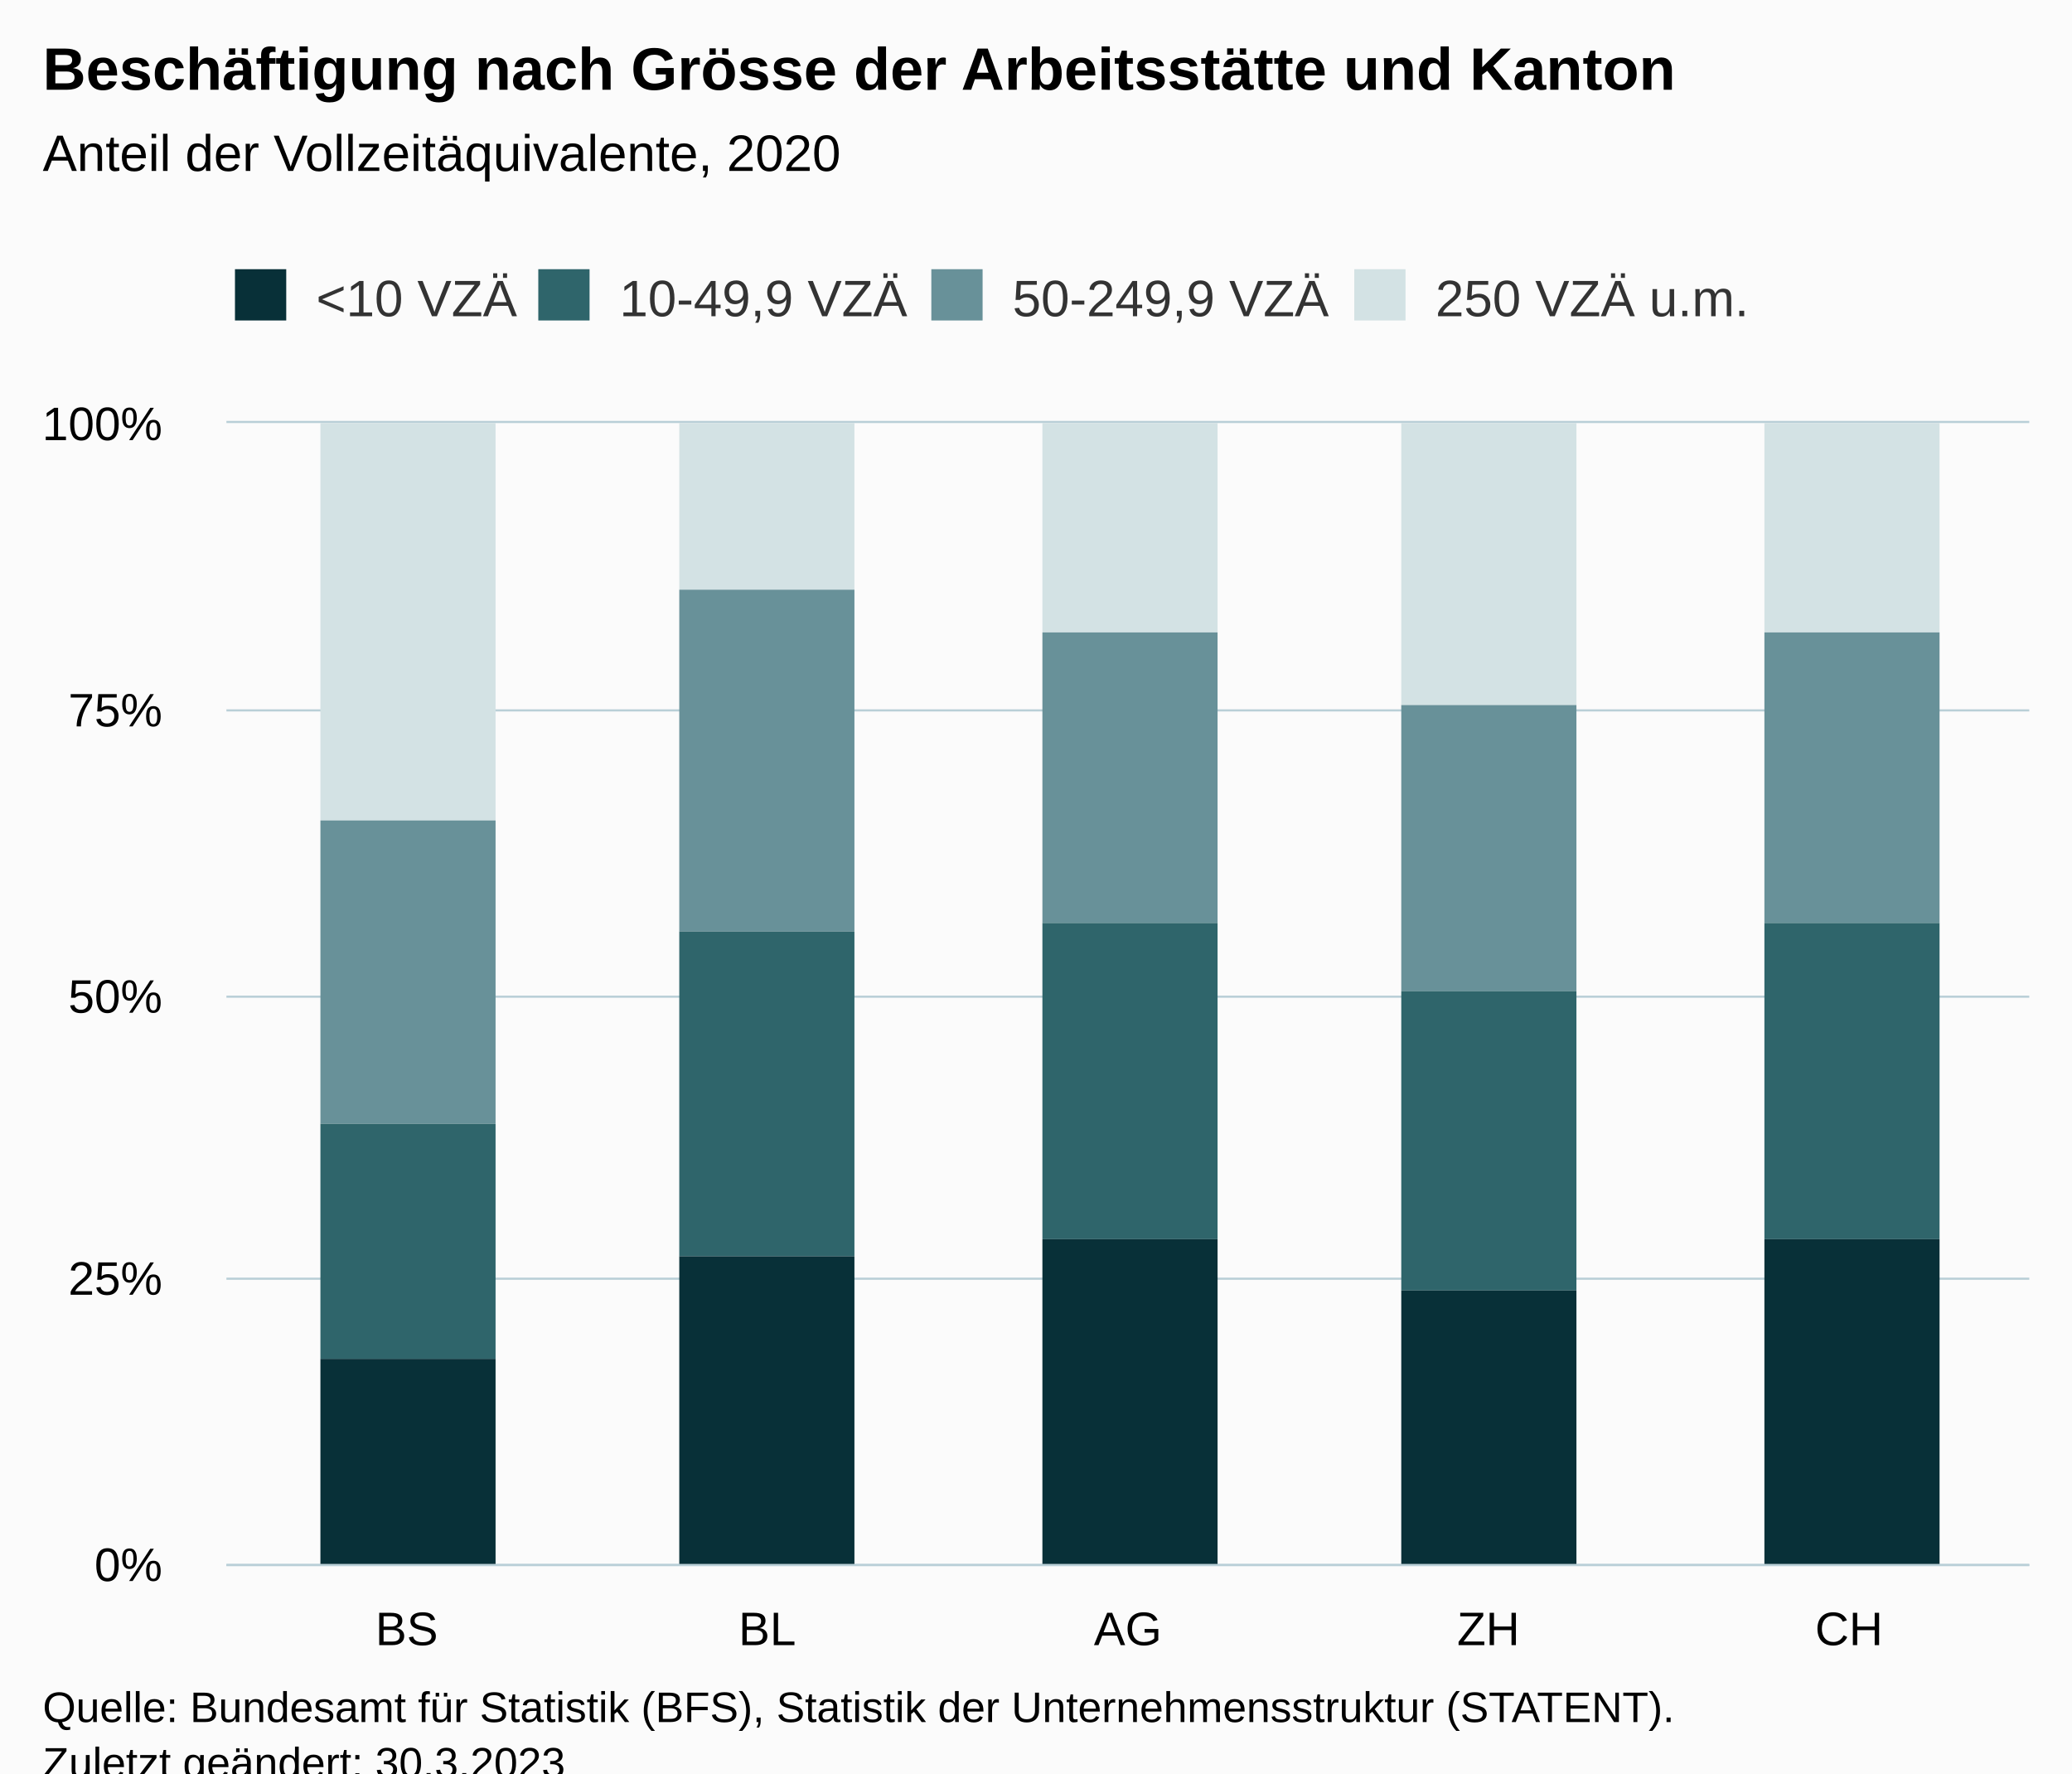
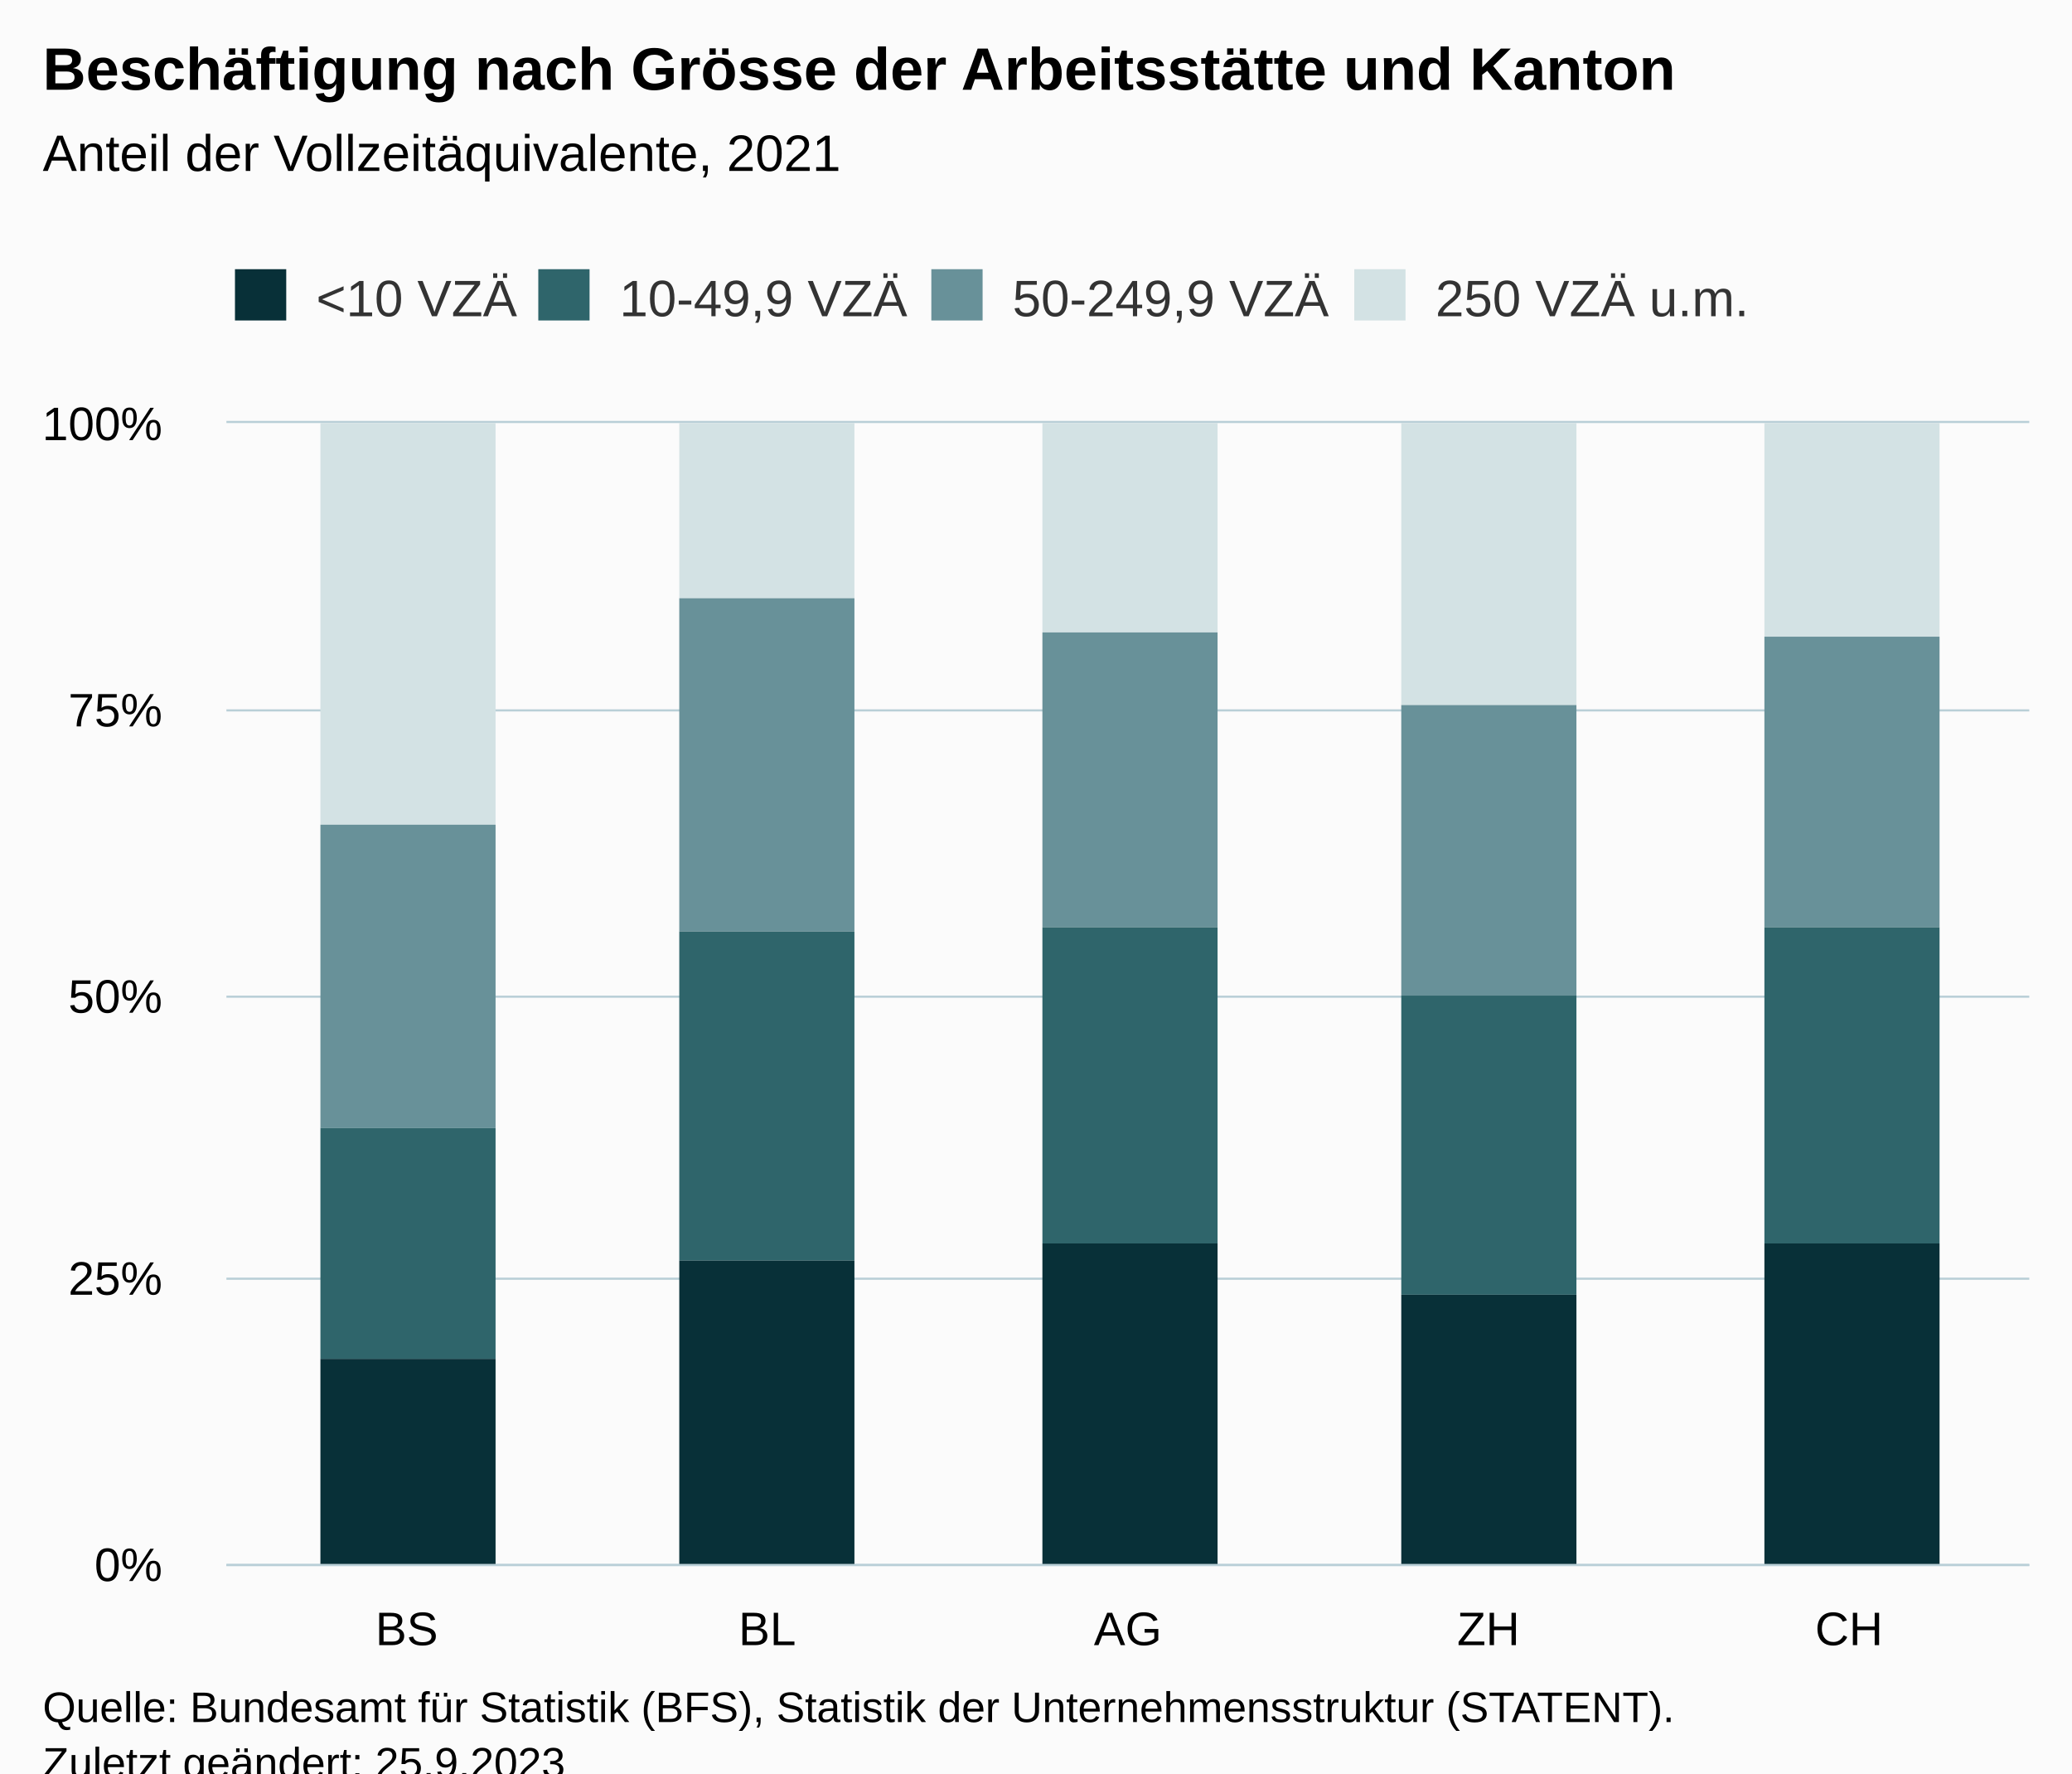
<svg xmlns="http://www.w3.org/2000/svg" version="1.1" class="highcharts-root" style="font-family:Arial;font-size:12px;" viewBox="0 0 485 415">
  <defs>
-     <clipPath id="highcharts-mc3h5xr-27-">
+     <clipPath id="highcharts-zbc5jto-27-">
      <rect x="0" y="0" width="422" height="267" fill="none" />
    </clipPath>
-     <clipPath id="highcharts-mc3h5xr-33-">
+     <clipPath id="highcharts-zbc5jto-33-">
      <rect x="0" y="0" width="422" height="267" fill="none" />
    </clipPath>
-     <clipPath id="highcharts-mc3h5xr-49-">
+     <clipPath id="highcharts-zbc5jto-49-">
      <rect x="53" y="99" width="422" height="267" fill="none" />
    </clipPath>
  </defs>
  <rect fill="#fbfbfb" class="highcharts-background" x="0" y="0" width="485" height="428" rx="0" ry="0" />
  <rect fill="none" class="highcharts-plot-background" x="53" y="99" width="422" height="267" />
  <g class="highcharts-pane-group" data-z-index="0" />
  <g class="highcharts-grid highcharts-xaxis-grid" data-z-index="1">
    <path fill="none" data-z-index="1" class="highcharts-grid-line" d="M 136.5 99 L 136.5 366" opacity="1" />
    <path fill="none" data-z-index="1" class="highcharts-grid-line" d="M 221.5 99 L 221.5 366" opacity="1" />
    <path fill="none" data-z-index="1" class="highcharts-grid-line" d="M 305.5 99 L 305.5 366" opacity="1" />
    <path fill="none" data-z-index="1" class="highcharts-grid-line" d="M 390.5 99 L 390.5 366" opacity="1" />
    <path fill="none" data-z-index="1" class="highcharts-grid-line" d="M 474.5 99 L 474.5 366" opacity="1" />
    <path fill="none" data-z-index="1" class="highcharts-grid-line" d="M 52.5 99 L 52.5 366" opacity="1" />
  </g>
  <g class="highcharts-grid highcharts-yaxis-grid" data-z-index="1">
    <path fill="none" stroke="#B9CFD7" stroke-width="0.5" data-z-index="1" class="highcharts-grid-line" d="M 53 366.25 L 475 366.25" opacity="1" />
    <path fill="none" stroke="#B9CFD7" stroke-width="0.5" data-z-index="1" class="highcharts-grid-line" d="M 53 299.25 L 475 299.25" opacity="1" />
    <path fill="none" stroke="#B9CFD7" stroke-width="0.5" data-z-index="1" class="highcharts-grid-line" d="M 53 233.25 L 475 233.25" opacity="1" />
    <path fill="none" stroke="#B9CFD7" stroke-width="0.5" data-z-index="1" class="highcharts-grid-line" d="M 53 166.25 L 475 166.25" opacity="1" />
    <path fill="none" stroke="#B9CFD7" stroke-width="0.5" data-z-index="1" class="highcharts-grid-line" d="M 53 98.75 L 475 98.75" opacity="1" />
  </g>
  <rect fill="none" class="highcharts-plot-border" data-z-index="1" x="53" y="99" width="422" height="267" />
  <g class="highcharts-axis highcharts-xaxis" data-z-index="2">
    <path fill="none" class="highcharts-axis-line" stroke="#B9CFD7" stroke-width="0.5" data-z-index="7" d="M 53 366.25 L 475 366.25" />
  </g>
  <g class="highcharts-axis highcharts-yaxis" data-z-index="2">
    <path fill="none" class="highcharts-axis-line" data-z-index="7" d="M 53 99 L 53 366" />
  </g>
  <g class="highcharts-series-group" data-z-index="3">
-     <g class="highcharts-series highcharts-series-0 highcharts-column-series" data-z-index="0.1" opacity="1" transform="translate(53,99) scale(1 1)" clip-path="url(#highcharts-mc3h5xr-33-)">
-       <rect x="22" y="0" width="41" height="93" fill="#D3E2E4" opacity="1" class="highcharts-point" />
-       <rect x="106" y="0" width="41" height="39" fill="#D3E2E4" opacity="1" class="highcharts-point" />
+     <g class="highcharts-series highcharts-series-0 highcharts-column-series" data-z-index="0.1" opacity="1" transform="translate(53,99) scale(1 1)" clip-path="url(#highcharts-zbc5jto-33-)">
+       <rect x="22" y="0" width="41" height="94" fill="#D3E2E4" opacity="1" class="highcharts-point" />
+       <rect x="106" y="0" width="41" height="41" fill="#D3E2E4" opacity="1" class="highcharts-point" />
      <rect x="191" y="0" width="41" height="49" fill="#D3E2E4" opacity="1" class="highcharts-point" />
      <rect x="275" y="0" width="41" height="66" fill="#D3E2E4" opacity="1" class="highcharts-point" />
-       <rect x="360" y="0" width="41" height="49" fill="#D3E2E4" opacity="1" class="highcharts-point" />
+       <rect x="360" y="0" width="41" height="50" fill="#D3E2E4" opacity="1" class="highcharts-point" />
    </g>
    <g class="highcharts-markers highcharts-series-0 highcharts-column-series" data-z-index="0.1" opacity="1" transform="translate(53,99) scale(1 1)" clip-path="none" />
-     <g class="highcharts-series highcharts-series-1 highcharts-column-series" data-z-index="0.1" opacity="1" transform="translate(53,99) scale(1 1)" clip-path="url(#highcharts-mc3h5xr-33-)">
-       <rect x="22" y="93" width="41" height="71" fill="#689199" opacity="1" class="highcharts-point" />
-       <rect x="106" y="39" width="41" height="80" fill="#689199" opacity="1" class="highcharts-point" />
-       <rect x="191" y="49" width="41" height="68" fill="#689199" opacity="1" class="highcharts-point" />
-       <rect x="275" y="66" width="41" height="67" fill="#689199" opacity="1" class="highcharts-point" />
-       <rect x="360" y="49" width="41" height="68" fill="#689199" opacity="1" class="highcharts-point" />
+     <g class="highcharts-series highcharts-series-1 highcharts-column-series" data-z-index="0.1" opacity="1" transform="translate(53,99) scale(1 1)" clip-path="url(#highcharts-zbc5jto-33-)">
+       <rect x="22" y="94" width="41" height="71" fill="#689199" opacity="1" class="highcharts-point" />
+       <rect x="106" y="41" width="41" height="78" fill="#689199" opacity="1" class="highcharts-point" />
+       <rect x="191" y="49" width="41" height="69" fill="#689199" opacity="1" class="highcharts-point" />
+       <rect x="275" y="66" width="41" height="68" fill="#689199" opacity="1" class="highcharts-point" />
+       <rect x="360" y="50" width="41" height="68" fill="#689199" opacity="1" class="highcharts-point" />
    </g>
    <g class="highcharts-markers highcharts-series-1 highcharts-column-series" data-z-index="0.1" opacity="1" transform="translate(53,99) scale(1 1)" clip-path="none" />
-     <g class="highcharts-series highcharts-series-2 highcharts-column-series" data-z-index="0.1" opacity="1" transform="translate(53,99) scale(1 1)" clip-path="url(#highcharts-mc3h5xr-33-)">
-       <rect x="22" y="164" width="41" height="55" fill="#2F656B" opacity="1" class="highcharts-point" />
-       <rect x="106" y="119" width="41" height="76" fill="#2F656B" opacity="1" class="highcharts-point" />
-       <rect x="191" y="117" width="41" height="74" fill="#2F656B" opacity="1" class="highcharts-point" />
-       <rect x="275" y="133" width="41" height="70" fill="#2F656B" opacity="1" class="highcharts-point" />
-       <rect x="360" y="117" width="41" height="74" fill="#2F656B" opacity="1" class="highcharts-point" />
+     <g class="highcharts-series highcharts-series-2 highcharts-column-series" data-z-index="0.1" opacity="1" transform="translate(53,99) scale(1 1)" clip-path="url(#highcharts-zbc5jto-33-)">
+       <rect x="22" y="165" width="41" height="54" fill="#2F656B" opacity="1" class="highcharts-point" />
+       <rect x="106" y="119" width="41" height="77" fill="#2F656B" opacity="1" class="highcharts-point" />
+       <rect x="191" y="118" width="41" height="74" fill="#2F656B" opacity="1" class="highcharts-point" />
+       <rect x="275" y="134" width="41" height="70" fill="#2F656B" opacity="1" class="highcharts-point" />
+       <rect x="360" y="118" width="41" height="74" fill="#2F656B" opacity="1" class="highcharts-point" />
    </g>
    <g class="highcharts-markers highcharts-series-2 highcharts-column-series" data-z-index="0.1" opacity="1" transform="translate(53,99) scale(1 1)" clip-path="none" />
-     <g class="highcharts-series highcharts-series-3 highcharts-column-series" data-z-index="0.1" opacity="1" transform="translate(53,99) scale(1 1)" clip-path="url(#highcharts-mc3h5xr-33-)">
+     <g class="highcharts-series highcharts-series-3 highcharts-column-series" data-z-index="0.1" opacity="1" transform="translate(53,99) scale(1 1)" clip-path="url(#highcharts-zbc5jto-33-)">
      <rect x="22" y="219" width="41" height="49" fill="#083038" opacity="1" class="highcharts-point" />
-       <rect x="106" y="195" width="41" height="73" fill="#083038" opacity="1" class="highcharts-point" />
-       <rect x="191" y="191" width="41" height="77" fill="#083038" opacity="1" class="highcharts-point" />
-       <rect x="275" y="203" width="41" height="65" fill="#083038" opacity="1" class="highcharts-point" />
-       <rect x="360" y="191" width="41" height="77" fill="#083038" opacity="1" class="highcharts-point" />
+       <rect x="106" y="196" width="41" height="72" fill="#083038" opacity="1" class="highcharts-point" />
+       <rect x="191" y="192" width="41" height="76" fill="#083038" opacity="1" class="highcharts-point" />
+       <rect x="275" y="204" width="41" height="64" fill="#083038" opacity="1" class="highcharts-point" />
+       <rect x="360" y="192" width="41" height="76" fill="#083038" opacity="1" class="highcharts-point" />
    </g>
    <g class="highcharts-markers highcharts-series-3 highcharts-column-series" data-z-index="0.1" opacity="1" transform="translate(53,99) scale(1 1)" clip-path="none" />
  </g>
  <text x="10" text-anchor="start" class="highcharts-title" data-z-index="4" style="color:#000000;font-size:14px;font-weight:bold;fill:#000000;" y="21">
    <tspan>Beschäftigung nach Grösse der Arbeitsstätte und Kanton</tspan>
  </text>
  <text x="10" text-anchor="start" class="highcharts-subtitle" data-z-index="4" style="color:#000000;font-size:12px;fill:#000000;" y="40">
-     <tspan>Anteil der Vollzeitäquivalente, 2020</tspan>
+     <tspan>Anteil der Vollzeitäquivalente, 2021</tspan>
  </text>
  <text x="10" text-anchor="start" class="highcharts-caption" data-z-index="4" style="color:#666666;fill:#666666;" y="400" />
  <g class="highcharts-legend" data-z-index="7" transform="translate(45,56)">
    <rect fill="none" class="highcharts-legend-box" rx="0" ry="0" x="0" y="0" width="371" height="31" visibility="visible" />
    <g data-z-index="1">
      <g>
        <g class="highcharts-legend-item highcharts-column-series highcharts-color-undefined highcharts-series-3" data-z-index="1" transform="translate(8,3)">
          <text x="21" style="color:#333333;cursor:pointer;font-size:12px;font-weight:normal;fill:#333333;" text-anchor="start" data-z-index="2" y="15">
            <tspan>&lt;10 VZÄ</tspan>
          </text>
          <rect x="2" y="4" width="12" height="12" fill="#083038" class="highcharts-point" data-z-index="3" />
        </g>
        <g class="highcharts-legend-item highcharts-column-series highcharts-color-undefined highcharts-series-2" data-z-index="1" transform="translate(79,3)">
          <text x="21" y="15" style="color:#333333;cursor:pointer;font-size:12px;font-weight:normal;fill:#333333;" text-anchor="start" data-z-index="2">
            <tspan>10-49,9 VZÄ</tspan>
          </text>
          <rect x="2" y="4" width="12" height="12" fill="#2F656B" class="highcharts-point" data-z-index="3" />
        </g>
        <g class="highcharts-legend-item highcharts-column-series highcharts-color-undefined highcharts-series-1" data-z-index="1" transform="translate(171,3)">
          <text x="21" y="15" style="color:#333333;cursor:pointer;font-size:12px;font-weight:normal;fill:#333333;" text-anchor="start" data-z-index="2">
            <tspan>50-249,9 VZÄ</tspan>
          </text>
          <rect x="2" y="4" width="12" height="12" fill="#689199" class="highcharts-point" data-z-index="3" />
        </g>
        <g class="highcharts-legend-item highcharts-column-series highcharts-color-undefined highcharts-series-0" data-z-index="1" transform="translate(270,3)">
          <text x="21" y="15" style="color:#333333;cursor:pointer;font-size:12px;font-weight:normal;fill:#333333;" text-anchor="start" data-z-index="2">
            <tspan>250 VZÄ u.m.</tspan>
          </text>
          <rect x="2" y="4" width="12" height="12" fill="#D3E2E4" class="highcharts-point" data-z-index="3" />
        </g>
      </g>
    </g>
  </g>
  <g class="highcharts-axis-labels highcharts-xaxis-labels" data-z-index="7">
    <text x="95.2" style="color:#000000;cursor:default;font-size:11px;white-space:nowrap;fill:#000000;" text-anchor="middle" transform="translate(0,0)" y="385" opacity="1">
      <tspan>BS</tspan>
    </text>
    <text x="179.6" style="color:#000000;cursor:default;font-size:11px;white-space:nowrap;fill:#000000;" text-anchor="middle" transform="translate(0,0)" y="385" opacity="1">
      <tspan>BL</tspan>
    </text>
    <text x="264" style="color:#000000;cursor:default;font-size:11px;white-space:nowrap;fill:#000000;" text-anchor="middle" transform="translate(0,0)" y="385" opacity="1">
      <tspan>AG</tspan>
    </text>
    <text x="348.4" style="color:#000000;cursor:default;font-size:11px;white-space:nowrap;fill:#000000;" text-anchor="middle" transform="translate(0,0)" y="385" opacity="1">
      <tspan>ZH</tspan>
    </text>
    <text x="432.8" style="color:#000000;cursor:default;font-size:11px;white-space:nowrap;fill:#000000;" text-anchor="middle" transform="translate(0,0)" y="385" opacity="1">
      <tspan>CH</tspan>
    </text>
  </g>
  <g class="highcharts-axis-labels highcharts-yaxis-labels" data-z-index="7">
    <text x="38" style="color:#000000;cursor:default;font-size:11px;white-space:nowrap;fill:#000000;" text-anchor="end" transform="translate(0,0)" y="370" opacity="1">0%</text>
    <text x="38" style="color:#000000;cursor:default;font-size:11px;white-space:nowrap;fill:#000000;" text-anchor="end" transform="translate(0,0)" y="303" opacity="1">25%</text>
    <text x="38" style="color:#000000;cursor:default;font-size:11px;white-space:nowrap;fill:#000000;" text-anchor="end" transform="translate(0,0)" y="237" opacity="1">50%</text>
    <text x="38" style="color:#000000;cursor:default;font-size:11px;white-space:nowrap;fill:#000000;" text-anchor="end" transform="translate(0,0)" y="170" opacity="1">75%</text>
    <text x="38" style="color:#000000;cursor:default;font-size:11px;white-space:nowrap;fill:#000000;" text-anchor="end" transform="translate(0,0)" y="103" opacity="1">100%</text>
  </g>
  <text x="10" class="highcharts-credits" text-anchor="start" data-z-index="8" style="cursor:default;color:#000000;font-size:10px;fill:#000000;" y="403">
    <tspan>Quelle: Bundesamt für Statistik (BFS), Statistik der Unternehmensstruktur (STATENT).</tspan>
-     <tspan x="10" dy="13">Zuletzt geändert: 30.3.2023</tspan>
+     <tspan x="10" dy="13">Zuletzt geändert: 25.9.2023</tspan>
  </text>
-   <g class="highcharts-control-points" data-z-index="99" clip-path="url(#highcharts-mc3h5xr-49-)" />
+   <g class="highcharts-control-points" data-z-index="99" clip-path="url(#highcharts-zbc5jto-49-)" />
</svg>
